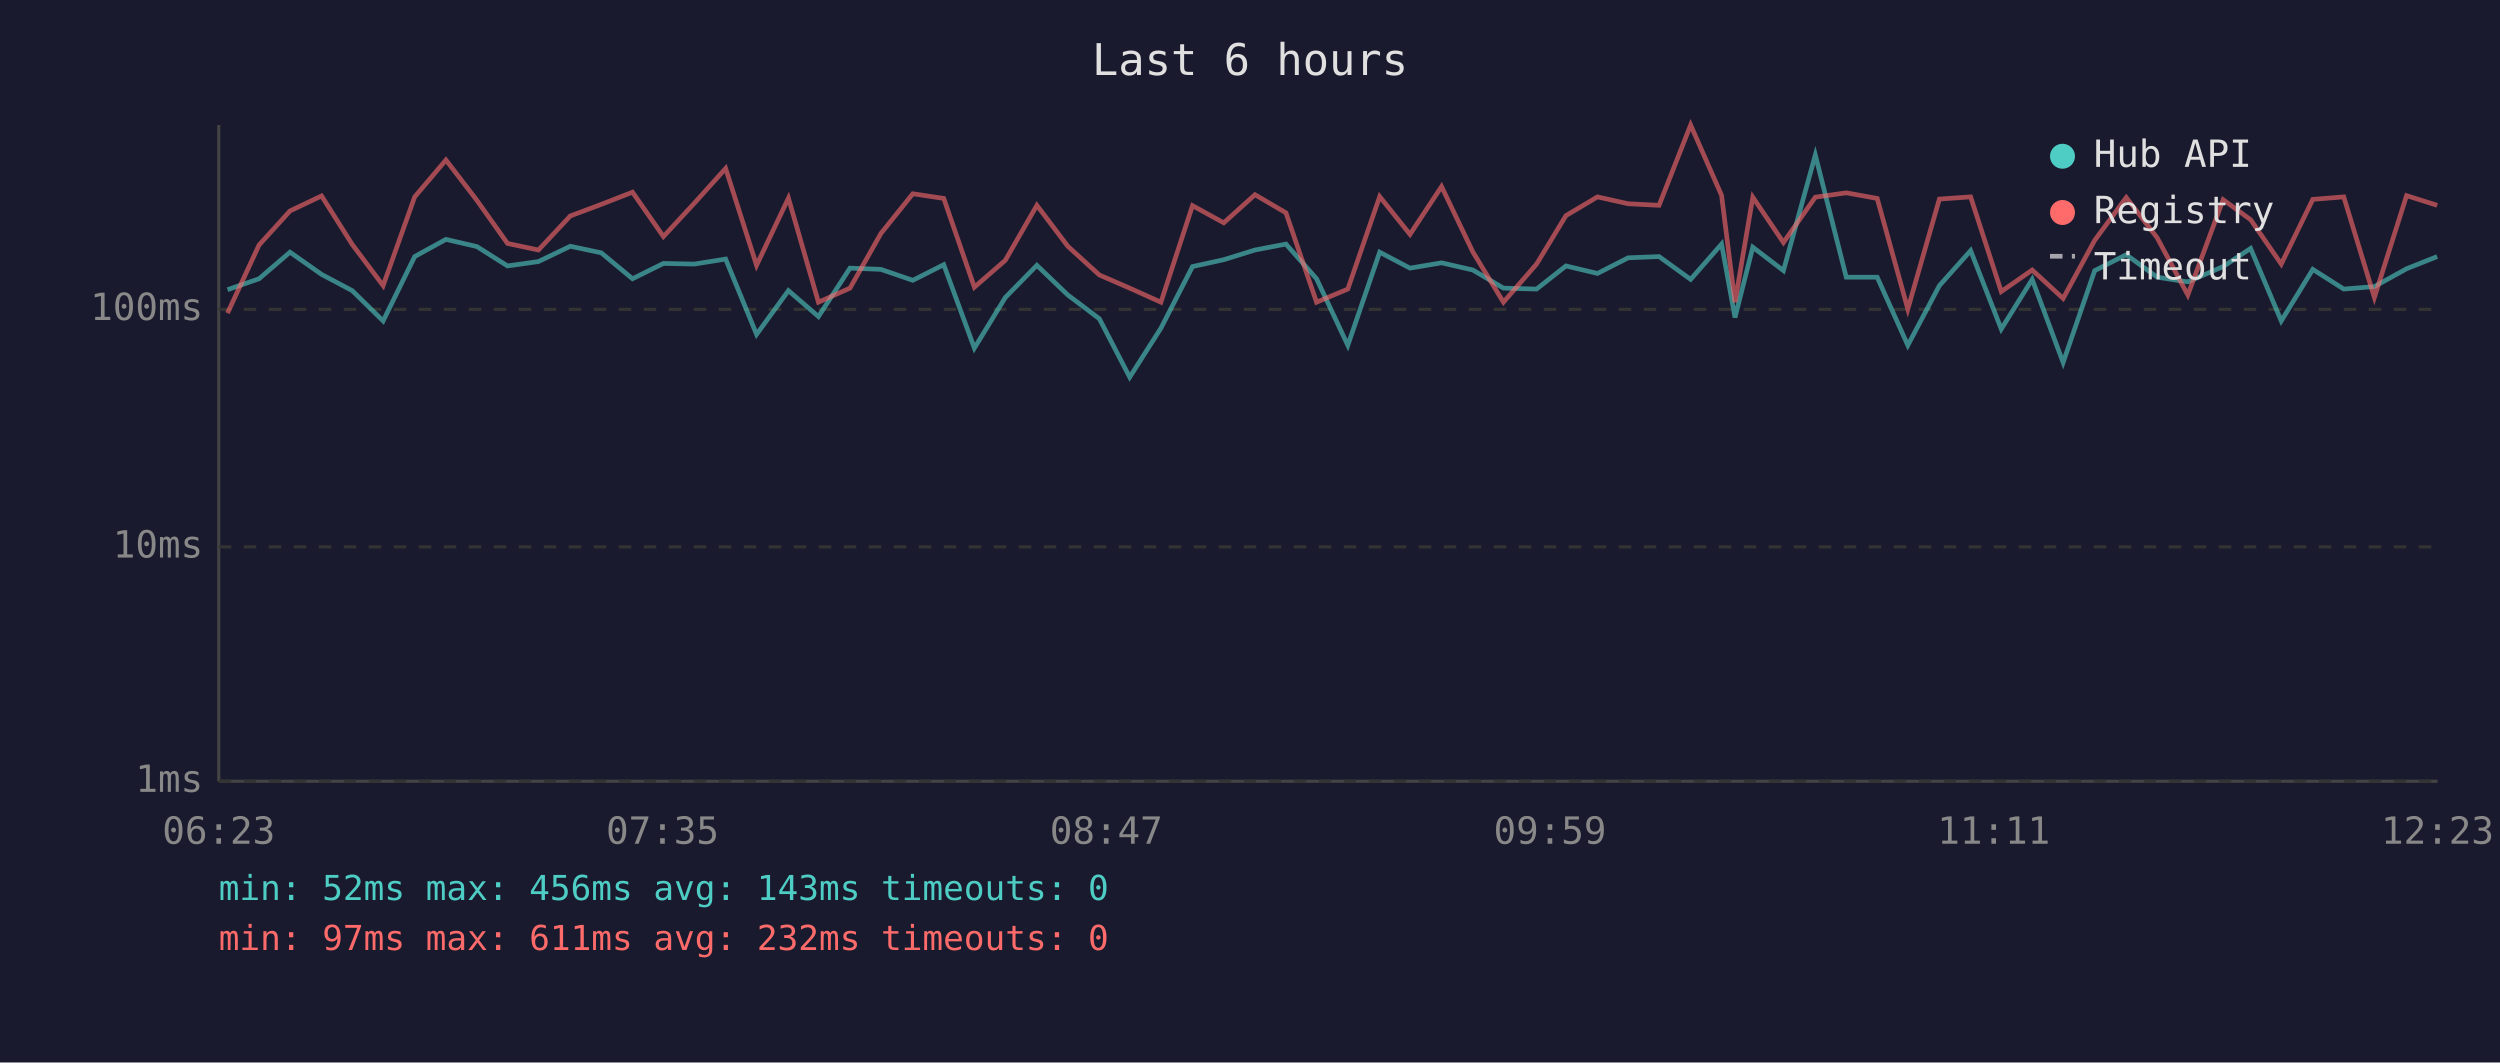
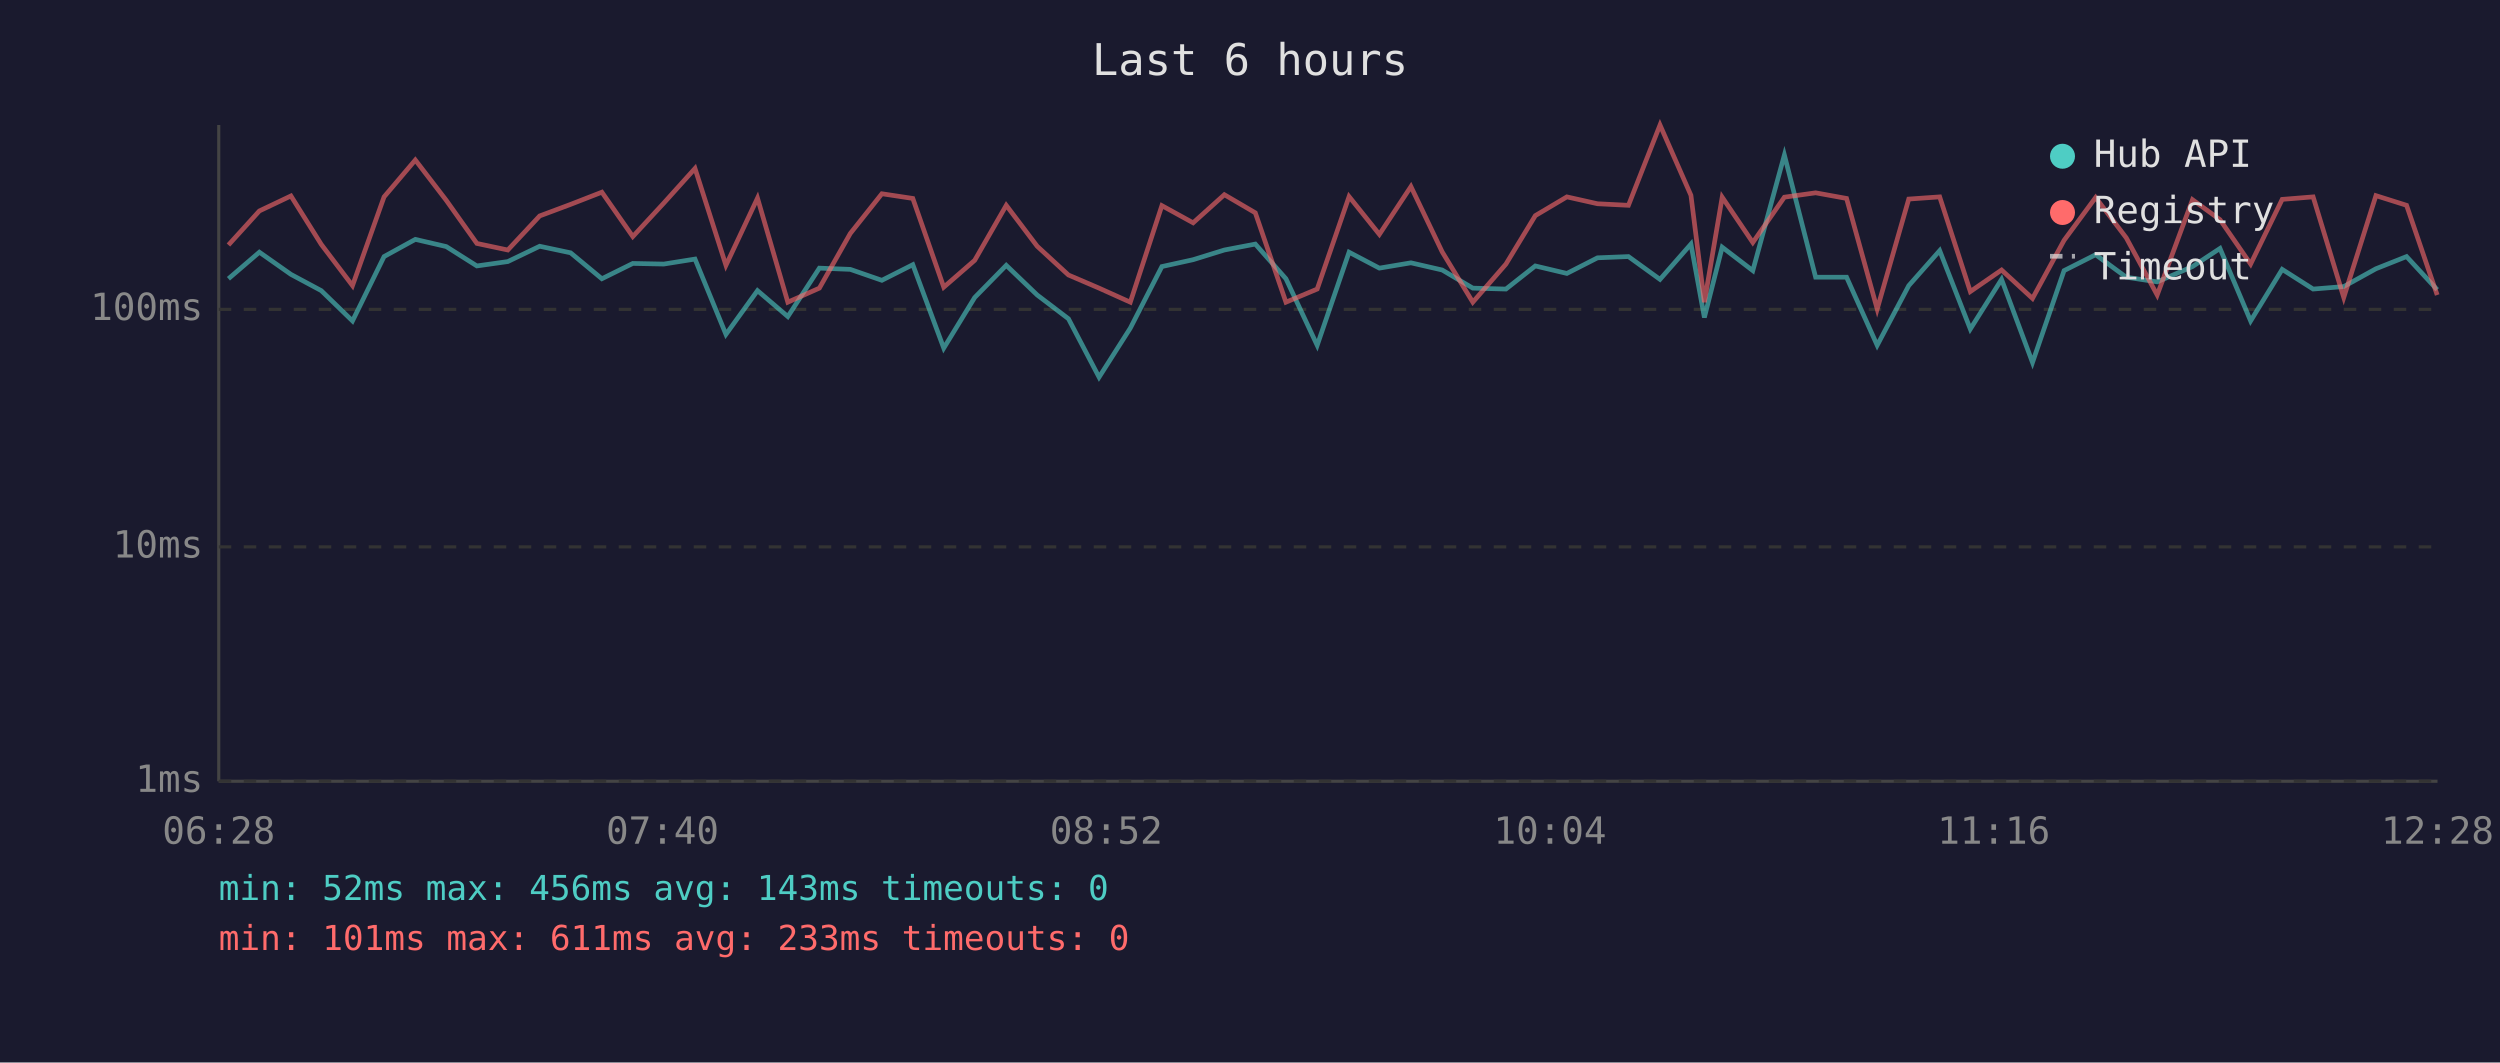
<svg xmlns="http://www.w3.org/2000/svg" viewBox="0 0 800 340" font-family="monospace" font-size="12">
  <rect width="800" height="340" fill="#1a1a2e" />
  <text x="400" y="24" fill="#e0e0e0" font-size="14" text-anchor="middle">Last 6 hours</text>
  <line x1="70" y1="40" x2="70" y2="250" stroke="#444" stroke-width="1" />
  <line x1="70" y1="250" x2="780" y2="250" stroke="#444" stroke-width="1" />
  <line x1="70" y1="250" x2="780" y2="250" stroke="#333" stroke-width="1" stroke-dasharray="4" />
  <text x="65" y="250" fill="#888" text-anchor="end" dominant-baseline="middle">1ms</text>
  <line x1="70" y1="175" x2="780" y2="175" stroke="#333" stroke-width="1" stroke-dasharray="4" />
  <text x="65" y="175" fill="#888" text-anchor="end" dominant-baseline="middle">10ms</text>
  <line x1="70" y1="99" x2="780" y2="99" stroke="#333" stroke-width="1" stroke-dasharray="4" />
  <text x="65" y="99" fill="#888" text-anchor="end" dominant-baseline="middle">100ms</text>
-   <text x="70" y="270" fill="#888" text-anchor="middle">06:23</text>
-   <text x="212" y="270" fill="#888" text-anchor="middle">07:35</text>
-   <text x="354" y="270" fill="#888" text-anchor="middle">08:47</text>
-   <text x="496" y="270" fill="#888" text-anchor="middle">09:59</text>
-   <text x="638" y="270" fill="#888" text-anchor="middle">11:11</text>
-   <text x="780" y="270" fill="#888" text-anchor="middle">12:23</text>
-   <polyline points="72.8,92.7 82.9,89.2 92.8,80.7 102.9,87.8 112.7,93.0 122.6,102.7 132.7,82.1 142.7,76.6 152.6,78.9 162.4,85.1 172.3,83.7 182.5,78.8 192.4,80.9 202.4,89.2 212.3,84.3 222.2,84.5 232.2,82.9 242.1,107.0 252.3,93.0 261.9,101.3 272.0,85.8 281.9,86.2 292.1,89.7 302.0,84.7 311.8,111.4 321.7,95.2 331.8,84.9 341.7,94.4 351.8,102.0 361.5,120.7 371.5,105.0 381.6,85.3 391.6,83.1 401.6,80.0 411.5,78.1 421.3,89.2 431.3,110.5 441.5,80.7 451.2,85.8 461.3,84.1 471.3,86.4 481.1,92.2 491.7,92.5 501.1,85.1 511.2,87.5 521.0,82.5 530.9,82.1 541.0,89.4 550.9,78.1 555.2,101.6 560.9,79.1 570.7,86.6 580.9,49.6 590.8,88.7 600.7,88.7 610.5,110.5 620.6,91.4 630.6,80.2 640.4,105.3 650.3,89.4 660.2,116.0 670.3,86.6 680.4,81.5 690.3,88.7 700.1,90.2 711.4,85.3 720.2,79.5 730.0,102.7 740.1,86.2 750.0,92.5 759.8,91.7 770.1,86.0 779.9,82.1" fill="none" stroke="#4ecdc4" stroke-width="1.5" opacity="0.6" />
-   <polyline points="72.8,100.2 82.9,78.4 92.8,67.5 102.9,62.7 112.7,78.2 122.6,91.4 132.7,63.0 142.7,51.2 152.6,64.1 162.4,77.9 172.3,80.0 182.5,69.1 192.4,65.4 202.4,61.5 212.3,75.7 222.2,65.0 232.2,53.9 242.1,84.9 252.3,63.4 261.9,96.7 272.0,92.2 281.9,74.7 292.1,62.0 302.0,63.5 311.8,91.9 321.7,83.3 331.8,65.7 341.7,78.8 351.8,88.0 361.5,92.2 371.5,96.7 381.6,65.8 391.6,71.3 401.6,62.3 411.5,68.1 421.3,96.7 431.3,92.5 441.5,62.9 451.2,75.0 461.3,59.7 471.3,80.6 481.1,96.7 491.7,84.5 501.1,69.0 511.2,63.0 521.0,65.2 530.9,65.7 541.0,40.0 550.9,62.5 555.2,96.7 560.9,63.1 570.7,77.6 580.9,63.1 590.8,61.7 600.7,63.5 610.5,98.9 620.6,63.7 630.6,63.0 640.4,93.3 650.3,86.4 660.2,95.5 670.3,76.9 680.4,63.2 690.3,76.1 700.1,94.4 711.4,63.9 720.2,70.3 730.0,84.5 740.1,63.8 750.0,63.0 759.8,95.2 770.1,62.6 779.9,65.7" fill="none" stroke="#ff6b6b" stroke-width="1.5" opacity="0.6" />
+   <text x="70" y="270" fill="#888" text-anchor="middle">06:28</text>
+   <text x="212" y="270" fill="#888" text-anchor="middle">07:40</text>
+   <text x="354" y="270" fill="#888" text-anchor="middle">08:52</text>
+   <text x="496" y="270" fill="#888" text-anchor="middle">10:04</text>
+   <text x="638" y="270" fill="#888" text-anchor="middle">11:16</text>
+   <text x="780" y="270" fill="#888" text-anchor="middle">12:28</text>
+   <polyline points="73.1,89.2 83.0,80.7 93.1,87.8 102.8,93.0 112.8,102.7 122.9,82.1 132.9,76.6 142.8,78.9 152.6,85.1 162.5,83.7 172.7,78.8 182.6,80.9 192.6,89.2 202.5,84.3 212.4,84.5 222.4,82.9 232.3,107.0 242.4,93.0 252.1,101.3 262.2,85.8 272.1,86.2 282.2,89.7 292.1,84.7 302.0,111.4 311.9,95.2 322.0,84.9 331.9,94.4 341.9,102.0 351.7,120.7 361.7,105.0 371.8,85.3 381.8,83.1 391.8,80.0 401.7,78.1 411.5,89.2 421.5,110.5 431.7,80.7 441.4,85.8 451.5,84.1 461.5,86.4 471.3,92.2 481.9,92.5 491.3,85.1 501.4,87.5 511.2,82.5 521.1,82.1 531.2,89.4 541.1,78.1 545.4,101.6 551.1,79.1 560.9,86.6 571.0,49.6 581.0,88.7 590.9,88.7 600.7,110.5 610.8,91.4 620.7,80.2 630.5,105.3 640.5,89.4 650.4,116.0 660.5,86.6 670.6,81.5 680.4,88.7 690.3,90.2 701.6,85.3 710.4,79.5 720.2,102.7 730.3,86.2 740.2,92.5 750.0,91.7 760.3,86.0 770.1,82.1 779.9,92.7" fill="none" stroke="#4ecdc4" stroke-width="1.5" opacity="0.6" />
+   <polyline points="73.1,78.4 83.0,67.5 93.1,62.7 102.8,78.2 112.8,91.4 122.9,63.0 132.9,51.2 142.8,64.1 152.6,77.9 162.5,80.0 172.7,69.1 182.6,65.4 192.6,61.5 202.5,75.7 212.4,65.0 222.4,53.9 232.3,84.9 242.4,63.4 252.1,96.7 262.2,92.2 272.1,74.7 282.2,62.0 292.1,63.5 302.0,91.9 311.9,83.3 322.0,65.7 331.9,78.8 341.9,88.0 351.7,92.2 361.7,96.7 371.8,65.8 381.8,71.3 391.8,62.3 401.7,68.1 411.5,96.7 421.5,92.5 431.7,62.9 441.4,75.0 451.5,59.7 461.5,80.6 471.3,96.7 481.9,84.5 491.3,69.0 501.4,63.0 511.2,65.2 521.1,65.7 531.2,40.0 541.1,62.5 545.4,96.7 551.1,63.1 560.9,77.6 571.0,63.1 581.0,61.7 590.9,63.5 600.7,98.9 610.8,63.7 620.7,63.0 630.5,93.3 640.5,86.4 650.4,95.5 660.5,76.9 670.6,63.2 680.4,76.1 690.3,94.4 701.6,63.9 710.4,70.3 720.2,84.5 730.3,63.8 740.2,63.0 750.0,95.2 760.3,62.6 770.1,65.7 779.9,94.4" fill="none" stroke="#ff6b6b" stroke-width="1.5" opacity="0.6" />
  <circle cx="660" cy="50" r="4" fill="#4ecdc4" />
  <text x="670" y="50" fill="#e0e0e0" dominant-baseline="middle">Hub API</text>
  <circle cx="660" cy="68" r="4" fill="#ff6b6b" />
  <text x="670" y="68" fill="#e0e0e0" dominant-baseline="middle">Registry</text>
  <line x1="656" y1="82" x2="664" y2="82" stroke="#e0e0e0" stroke-width="1.5" stroke-dasharray="4,3" opacity="0.7" />
  <text x="670" y="86" fill="#e0e0e0" dominant-baseline="middle">Timeout</text>
  <text x="70" y="288" fill="#4ecdc4" font-size="11">min: 52ms  max: 456ms  avg: 143ms  timeouts: 0</text>
-   <text x="70" y="304" fill="#ff6b6b" font-size="11">min: 97ms  max: 611ms  avg: 232ms  timeouts: 0</text>
+   <text x="70" y="304" fill="#ff6b6b" font-size="11">min: 101ms  max: 611ms  avg: 233ms  timeouts: 0</text>
</svg>
